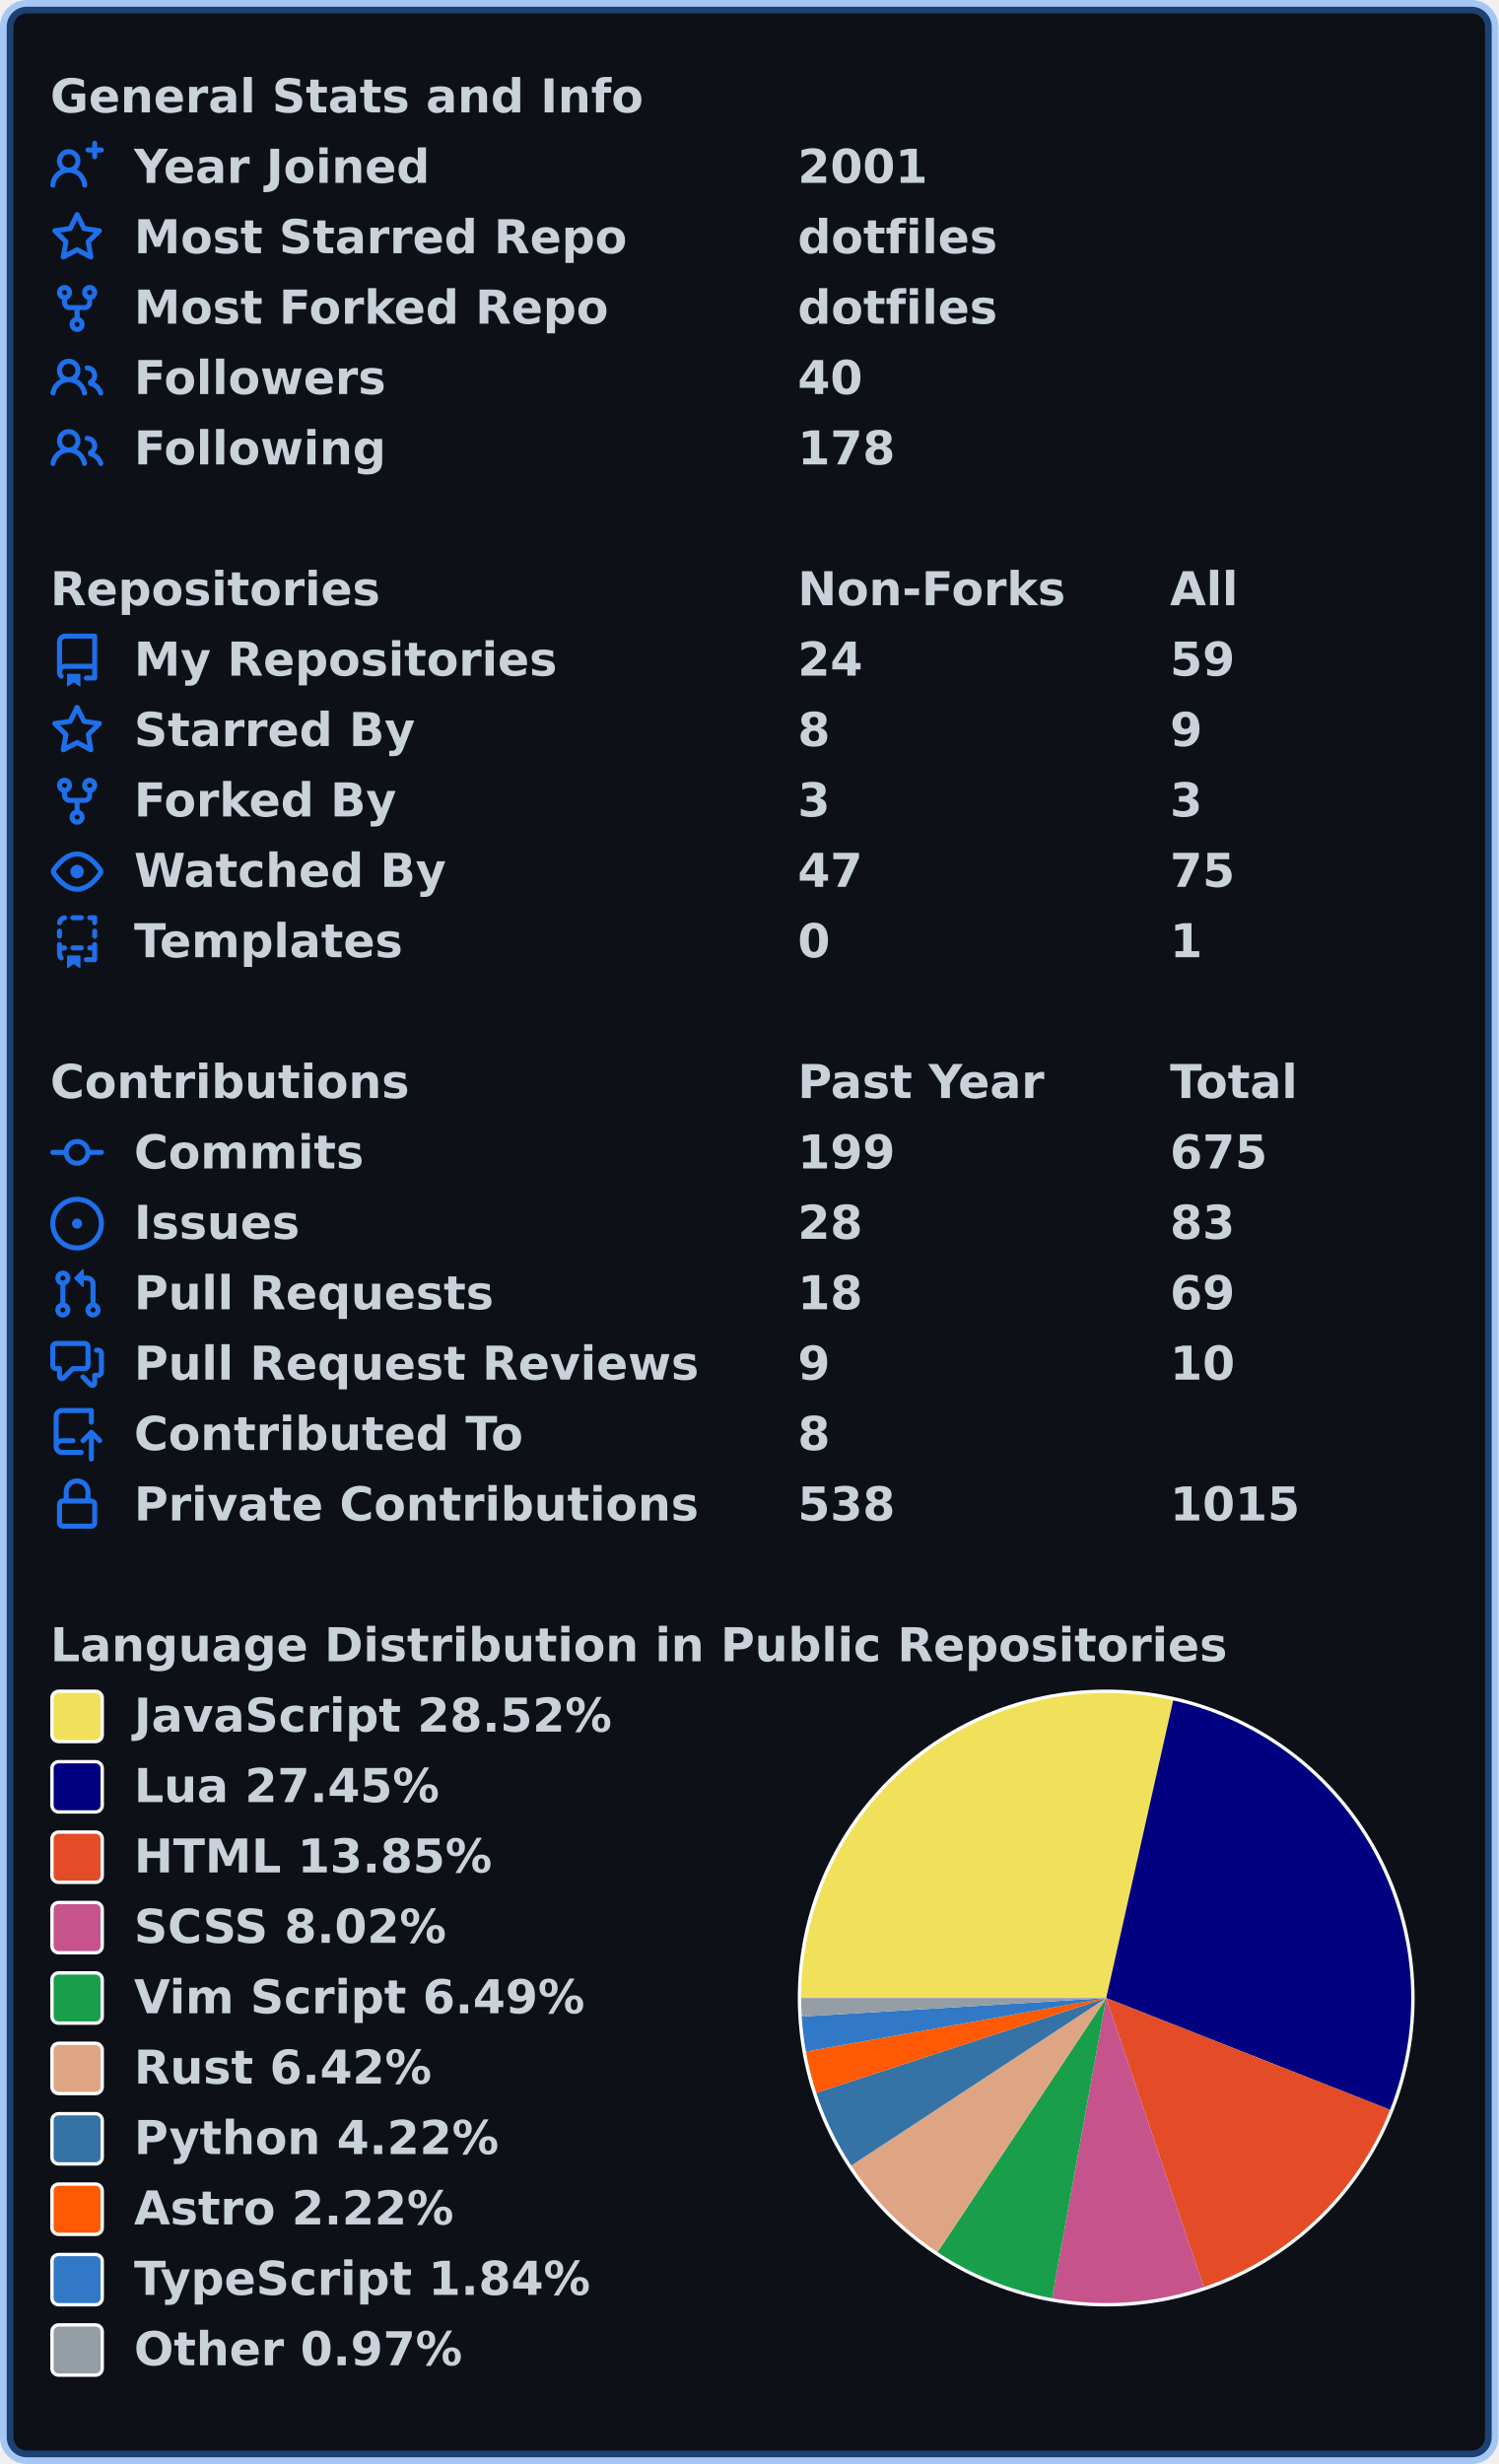
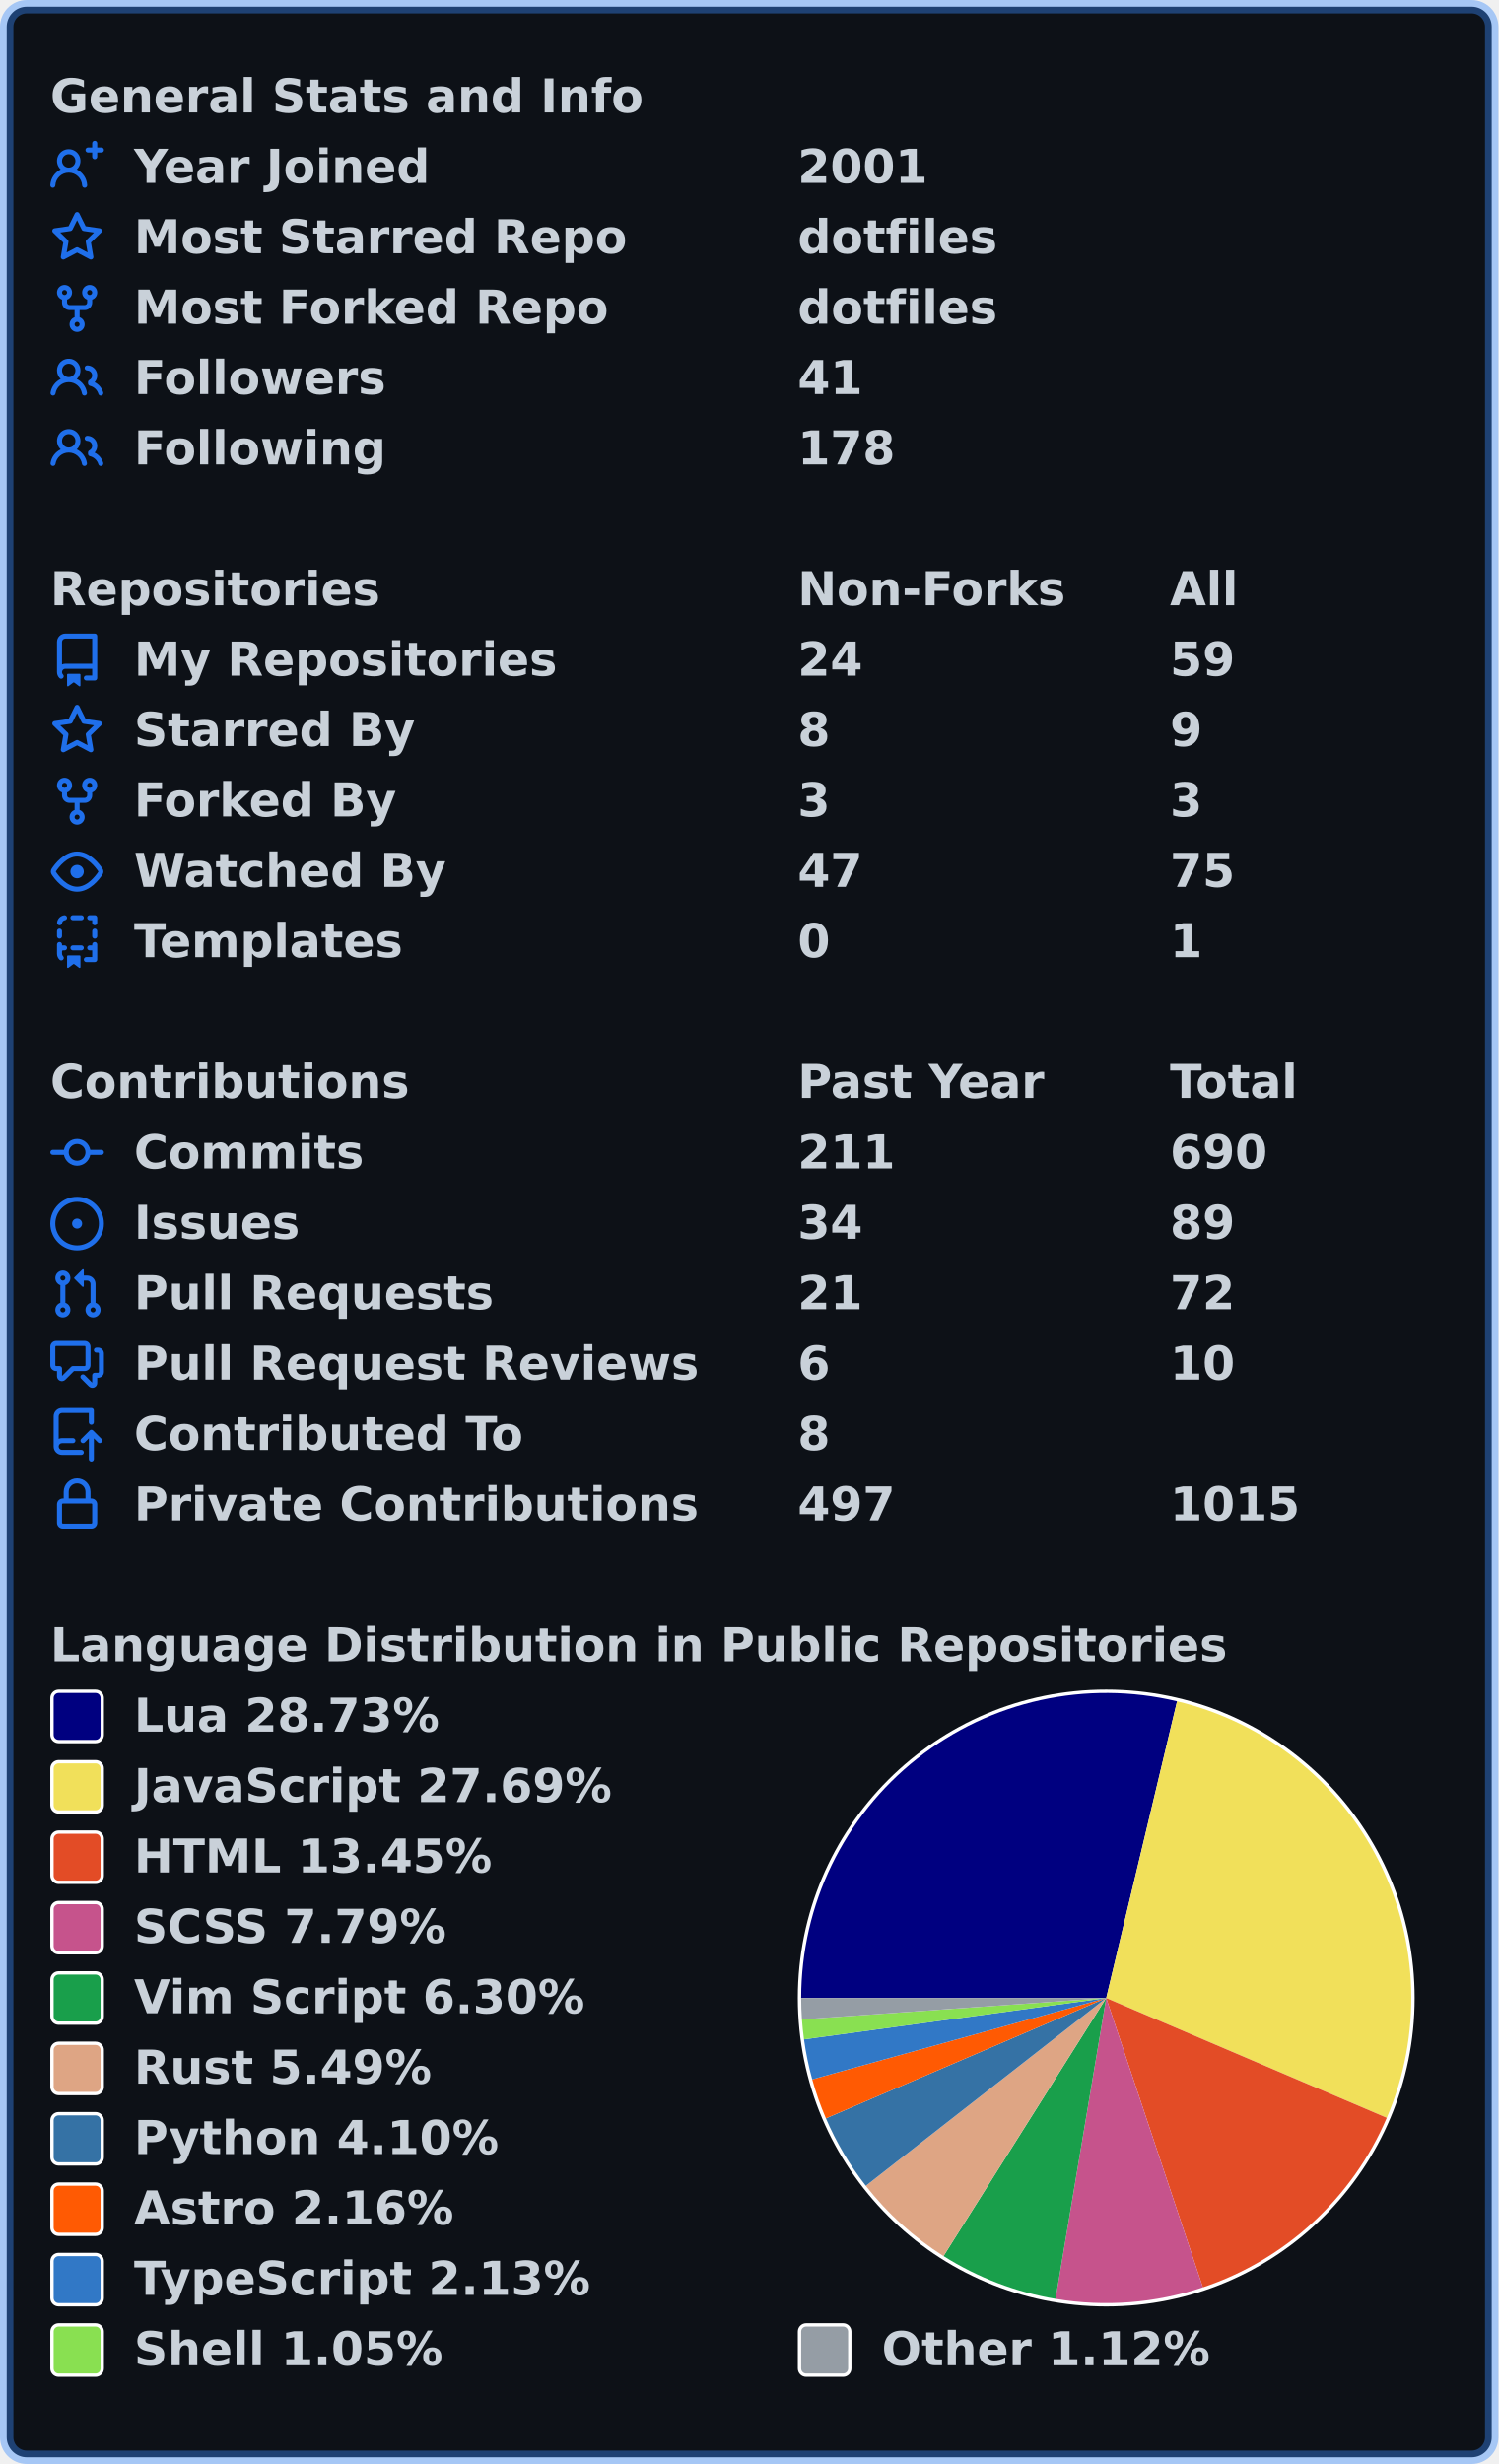
<svg xmlns="http://www.w3.org/2000/svg" width="447" height="735" viewBox="0 0 447 735" lang="en" xml:lang="en">
  <rect x="2" y="2" stroke-width="4" rx="6" width="443" height="731" stroke="rgba(56,139,253,0.4)" fill="#0d1117" />
  <g font-weight="600" font-size="110pt" font-family="Verdana,Geneva,DejaVu Sans,sans-serif" text-rendering="geometricPrecision">
    <g transform="translate(0, 21)" fill="#c9d1d9">
      <g transform="translate(15, 0)">
        <g transform="scale(0.095)">
          <text x="0" y="132" textLength="1851" lengthAdjust="spacingAndGlyphs">General Stats and Info</text>
        </g>
      </g>
      <g transform="translate(15, 21)">
        <path fill="#1f6feb" fill-rule="evenodd" d="M13.25 0a.75.75 0 01.75.75V2h1.25a.75.75 0 010 1.5H14v1.25a.75.75 0 01-1.5 0V3.5h-1.25a.75.75 0 010-1.5h1.25V.75a.75.75 0 01.75-.75zM5.5 4a2 2 0 100 4 2 2 0 000-4zm2.4 4.548a3.5 3.5 0 10-4.799 0 5.527 5.527 0 00-3.1 4.66.75.75 0 101.498.085A4.01 4.01 0 015.5 9.5a4.01 4.01 0 014.001 3.793.75.75 0 101.498-.086 5.527 5.527 0 00-3.1-4.659z" />
        <g transform="scale(0.095)">
          <text lengthAdjust="spacingAndGlyphs" textLength="932" x="263" y="132">Year Joined</text>
          <text lengthAdjust="spacingAndGlyphs" textLength="420" x="2347" y="132">2001</text>
        </g>
      </g>
      <g transform="translate(15, 42)">
        <path fill="#1f6feb" fill-rule="evenodd" d="M8 .25a.75.75 0 01.673.418l1.882 3.815 4.21.612a.75.75 0 01.416 1.279l-3.046 2.97.719 4.192a.75.75 0 01-1.088.791L8 12.347l-3.766 1.98a.75.75 0 01-1.088-.79l.72-4.194L.818 6.374a.75.75 0 01.416-1.28l4.21-.611L7.327.668A.75.75 0 018 .25zm0 2.445L6.615 5.5a.75.75 0 01-.564.41l-3.097.45 2.24 2.184a.75.75 0 01.216.664l-.528 3.084 2.769-1.456a.75.75 0 01.698 0l2.77 1.456-.53-3.084a.75.75 0 01.216-.664l2.24-2.183-3.096-.45a.75.75 0 01-.564-.41L8 2.694v.001z" />
        <g transform="scale(0.095)">
          <text lengthAdjust="spacingAndGlyphs" textLength="1532" x="263" y="132">Most Starred Repo</text>
          <text lengthAdjust="spacingAndGlyphs" textLength="609" x="2347" y="132">dotfiles</text>
        </g>
      </g>
      <g transform="translate(15, 63)">
        <path fill="#1f6feb" fill-rule="evenodd" d="M5 3.25a.75.75 0 11-1.5 0 .75.75 0 011.5 0zm0 2.122a2.25 2.25 0 10-1.5 0v.878A2.25 2.25 0 005.75 8.5h1.5v2.128a2.251 2.251 0 101.5 0V8.5h1.5a2.25 2.25 0 002.25-2.25v-.878a2.25 2.25 0 10-1.5 0v.878a.75.75 0 01-.75.75h-4.5A.75.75 0 015 6.25v-.878zm3.75 7.378a.75.75 0 11-1.5 0 .75.75 0 011.5 0zm3-8.75a.75.75 0 100-1.5.75.75 0 000 1.5z" />
        <g transform="scale(0.095)">
          <text lengthAdjust="spacingAndGlyphs" textLength="1485" x="263" y="132">Most Forked Repo</text>
          <text lengthAdjust="spacingAndGlyphs" textLength="609" x="2347" y="132">dotfiles</text>
        </g>
      </g>
      <g transform="translate(15, 84)">
        <path fill="#1f6feb" fill-rule="evenodd" d="M5.5 3.5a2 2 0 100 4 2 2 0 000-4zM2 5.5a3.5 3.5 0 115.898 2.549 5.507 5.507 0 013.034 4.084.75.75 0 11-1.482.235 4.001 4.001 0 00-7.9 0 .75.75 0 01-1.482-.236A5.507 5.507 0 013.102 8.05 3.49 3.49 0 012 5.5zM11 4a.75.75 0 100 1.5 1.5 1.5 0 01.666 2.844.75.75 0 00-.416.672v.352a.75.75 0 00.574.73c1.2.289 2.162 1.2 2.522 2.372a.75.75 0 101.434-.44 5.01 5.01 0 00-2.56-3.012A3 3 0 0011 4z" />
        <g transform="scale(0.095)">
          <text lengthAdjust="spacingAndGlyphs" textLength="778" x="263" y="132">Followers</text>
-           <text lengthAdjust="spacingAndGlyphs" textLength="210" x="2347" y="132">40</text>
+           <text lengthAdjust="spacingAndGlyphs" textLength="210" x="2347" y="132">41</text>
        </g>
      </g>
      <g transform="translate(15, 105)">
        <path fill="#1f6feb" fill-rule="evenodd" d="M5.5 3.5a2 2 0 100 4 2 2 0 000-4zM2 5.5a3.5 3.5 0 115.898 2.549 5.507 5.507 0 013.034 4.084.75.75 0 11-1.482.235 4.001 4.001 0 00-7.9 0 .75.75 0 01-1.482-.236A5.507 5.507 0 013.102 8.05 3.49 3.49 0 012 5.5zM11 4a.75.75 0 100 1.5 1.5 1.5 0 01.666 2.844.75.75 0 00-.416.672v.352a.75.75 0 00.574.73c1.2.289 2.162 1.2 2.522 2.372a.75.75 0 101.434-.44 5.01 5.01 0 00-2.56-3.012A3 3 0 0011 4z" />
        <g transform="scale(0.095)">
          <text lengthAdjust="spacingAndGlyphs" textLength="780" x="263" y="132">Following</text>
          <text lengthAdjust="spacingAndGlyphs" textLength="315" x="2347" y="132">178</text>
        </g>
      </g>
    </g>
    <g transform="translate(0, 168)" fill="#c9d1d9">
      <g transform="translate(15, 0)">
        <g transform="scale(0.095)">
          <text x="0" y="132" textLength="1020" lengthAdjust="spacingAndGlyphs">Repositories</text>
          <text x="2347" y="132" textLength="832" lengthAdjust="spacingAndGlyphs">Non-Forks</text>
          <text x="3516" y="132" textLength="206" lengthAdjust="spacingAndGlyphs">All</text>
        </g>
      </g>
      <g transform="translate(15, 21)">
        <path fill="#1f6feb" fill-rule="evenodd" d="M2 2.5A2.5 2.5 0 014.5 0h8.75a.75.75 0 01.75.75v12.5a.75.75 0 01-.75.75h-2.5a.75.75 0 110-1.5h1.75v-2h-8a1 1 0 00-.714 1.7.75.75 0 01-1.072 1.05A2.495 2.495 0 012 11.5v-9zm10.5-1V9h-8c-.356 0-.694.074-1 .208V2.5a1 1 0 011-1h8zM5 12.25v3.25a.25.25 0 00.4.2l1.45-1.087a.25.25 0 01.3 0L8.6 15.7a.25.25 0 00.4-.2v-3.25a.25.25 0 00-.25-.25h-3.5a.25.25 0 00-.25.25z" />
        <g transform="scale(0.095)">
          <text lengthAdjust="spacingAndGlyphs" textLength="1312" x="263" y="132">My Repositories</text>
          <text lengthAdjust="spacingAndGlyphs" textLength="210" x="2347" y="132">24</text>
          <text lengthAdjust="spacingAndGlyphs" textLength="210" x="3516" y="132">59</text>
        </g>
      </g>
      <g transform="translate(15, 42)">
        <path fill="#1f6feb" fill-rule="evenodd" d="M8 .25a.75.75 0 01.673.418l1.882 3.815 4.21.612a.75.75 0 01.416 1.279l-3.046 2.97.719 4.192a.75.75 0 01-1.088.791L8 12.347l-3.766 1.98a.75.75 0 01-1.088-.79l.72-4.194L.818 6.374a.75.75 0 01.416-1.28l4.21-.611L7.327.668A.75.75 0 018 .25zm0 2.445L6.615 5.5a.75.75 0 01-.564.41l-3.097.45 2.24 2.184a.75.75 0 01.216.664l-.528 3.084 2.769-1.456a.75.75 0 01.698 0l2.77 1.456-.53-3.084a.75.75 0 01.216-.664l2.24-2.183-3.096-.45a.75.75 0 01-.564-.41L8 2.694v.001z" />
        <g transform="scale(0.095)">
          <text lengthAdjust="spacingAndGlyphs" textLength="874" x="263" y="132">Starred By</text>
          <text lengthAdjust="spacingAndGlyphs" textLength="105" x="2347" y="132">8</text>
          <text lengthAdjust="spacingAndGlyphs" textLength="105" x="3516" y="132">9</text>
        </g>
      </g>
      <g transform="translate(15, 63)">
        <path fill="#1f6feb" fill-rule="evenodd" d="M5 3.25a.75.75 0 11-1.5 0 .75.75 0 011.5 0zm0 2.122a2.25 2.25 0 10-1.5 0v.878A2.25 2.25 0 005.75 8.5h1.5v2.128a2.251 2.251 0 101.5 0V8.5h1.5a2.25 2.25 0 002.25-2.25v-.878a2.25 2.25 0 10-1.5 0v.878a.75.75 0 01-.75.75h-4.5A.75.75 0 015 6.25v-.878zm3.75 7.378a.75.75 0 11-1.5 0 .75.75 0 011.5 0zm3-8.75a.75.75 0 100-1.5.75.75 0 000 1.5z" />
        <g transform="scale(0.095)">
          <text lengthAdjust="spacingAndGlyphs" textLength="828" x="263" y="132">Forked By</text>
          <text lengthAdjust="spacingAndGlyphs" textLength="105" x="2347" y="132">3</text>
          <text lengthAdjust="spacingAndGlyphs" textLength="105" x="3516" y="132">3</text>
        </g>
      </g>
      <g transform="translate(15, 84)">
        <path fill="#1f6feb" fill-rule="evenodd" d="M1.679 7.932c.412-.621 1.242-1.75 2.366-2.717C5.175 4.242 6.527 3.5 8 3.5c1.473 0 2.824.742 3.955 1.715 1.124.967 1.954 2.096 2.366 2.717a.119.119 0 010 .136c-.412.621-1.242 1.75-2.366 2.717C10.825 11.758 9.473 12.5 8 12.5c-1.473 0-2.824-.742-3.955-1.715C2.92 9.818 2.09 8.69 1.679 8.068a.119.119 0 010-.136zM8 2c-1.981 0-3.67.992-4.933 2.078C1.797 5.169.88 6.423.43 7.1a1.619 1.619 0 000 1.798c.45.678 1.367 1.932 2.637 3.024C4.329 13.008 6.019 14 8 14c1.981 0 3.67-.992 4.933-2.078 1.27-1.091 2.187-2.345 2.637-3.023a1.619 1.619 0 000-1.798c-.45-.678-1.367-1.932-2.637-3.023C11.671 2.992 9.981 2 8 2zm0 8a2 2 0 100-4 2 2 0 000 4z" />
        <g transform="scale(0.095)">
          <text lengthAdjust="spacingAndGlyphs" textLength="993" x="263" y="132">Watched By</text>
          <text lengthAdjust="spacingAndGlyphs" textLength="210" x="2347" y="132">47</text>
          <text lengthAdjust="spacingAndGlyphs" textLength="210" x="3516" y="132">75</text>
        </g>
      </g>
      <g transform="translate(15, 105)">
        <path fill="#1f6feb" fill-rule="evenodd" d="M6 .75A.75.75 0 016.75 0h2.5a.75.75 0 010 1.5h-2.5A.75.75 0 016 .75zm5 0a.75.75 0 01.75-.75h1.5a.75.75 0 01.75.75v1.5a.75.75 0 01-1.5 0V1.5h-.75A.75.75 0 0111 .75zM4.992.662a.75.75 0 01-.636.848c-.436.063-.783.41-.846.846a.75.75 0 01-1.485-.212A2.501 2.501 0 014.144.025a.75.75 0 01.848.637zM2.75 4a.75.75 0 01.75.75v1.5a.75.75 0 01-1.5 0v-1.5A.75.75 0 012.75 4zm10.5 0a.75.75 0 01.75.75v1.5a.75.75 0 01-1.5 0v-1.5a.75.75 0 01.75-.75zM2.75 8a.75.75 0 01.75.75v.268A1.72 1.72 0 013.75 9h.5a.75.75 0 010 1.5h-.5a.25.25 0 00-.25.25v.75c0 .28.114.532.3.714a.75.75 0 01-1.05 1.072A2.495 2.495 0 012 11.5V8.75A.75.75 0 012.75 8zm10.5 0a.75.75 0 01.75.75v4.5a.75.75 0 01-.75.75h-2.5a.75.75 0 010-1.5h1.75v-2h-.75a.75.75 0 010-1.5h.75v-.25a.75.75 0 01.75-.75zM6 9.75A.75.75 0 016.75 9h2.5a.75.75 0 010 1.5h-2.5A.75.75 0 016 9.75zm-1 2.5v3.25a.25.25 0 00.4.2l1.45-1.087a.25.25 0 01.3 0L8.6 15.7a.25.25 0 00.4-.2v-3.25a.25.25 0 00-.25-.25h-3.5a.25.25 0 00-.25.25z" />
        <g transform="scale(0.095)">
          <text lengthAdjust="spacingAndGlyphs" textLength="868" x="263" y="132">Templates</text>
          <text lengthAdjust="spacingAndGlyphs" textLength="105" x="2347" y="132">0</text>
          <text lengthAdjust="spacingAndGlyphs" textLength="105" x="3516" y="132">1</text>
        </g>
      </g>
    </g>
    <g transform="translate(0, 315)" fill="#c9d1d9">
      <g transform="translate(15, 0)">
        <g transform="scale(0.095)">
          <text x="0" y="132" textLength="1112" lengthAdjust="spacingAndGlyphs">Contributions</text>
          <text x="2347" y="132" textLength="774" lengthAdjust="spacingAndGlyphs">Past Year</text>
          <text x="3516" y="132" textLength="414" lengthAdjust="spacingAndGlyphs">Total</text>
        </g>
      </g>
      <g transform="translate(15, 21)">
        <path fill="#1f6feb" fill-rule="evenodd" d="M10.5 7.75a2.5 2.5 0 11-5 0 2.5 2.5 0 015 0zm1.43.75a4.002 4.002 0 01-7.86 0H.75a.75.75 0 110-1.5h3.32a4.001 4.001 0 017.86 0h3.32a.75.75 0 110 1.5h-3.32z" />
        <g transform="scale(0.095)">
          <text lengthAdjust="spacingAndGlyphs" textLength="734" x="263" y="132">Commits</text>
-           <text lengthAdjust="spacingAndGlyphs" textLength="315" x="2347" y="132">199</text>
-           <text lengthAdjust="spacingAndGlyphs" textLength="315" x="3516" y="132">675</text>
+           <text lengthAdjust="spacingAndGlyphs" textLength="315" x="2347" y="132">211</text>
+           <text lengthAdjust="spacingAndGlyphs" textLength="315" x="3516" y="132">690</text>
        </g>
      </g>
      <g transform="translate(15, 42)">
        <path fill="#1f6feb" d="M8 9.5a1.5 1.5 0 100-3 1.5 1.5 0 000 3z" />
        <path fill="#1f6feb" fill-rule="evenodd" d="M8 0a8 8 0 100 16A8 8 0 008 0zM1.5 8a6.5 6.5 0 1113 0 6.5 6.5 0 01-13 0z" />
        <g transform="scale(0.095)">
          <text lengthAdjust="spacingAndGlyphs" textLength="512" x="263" y="132">Issues</text>
-           <text lengthAdjust="spacingAndGlyphs" textLength="210" x="2347" y="132">28</text>
-           <text lengthAdjust="spacingAndGlyphs" textLength="210" x="3516" y="132">83</text>
+           <text lengthAdjust="spacingAndGlyphs" textLength="210" x="2347" y="132">34</text>
+           <text lengthAdjust="spacingAndGlyphs" textLength="210" x="3516" y="132">89</text>
        </g>
      </g>
      <g transform="translate(15, 63)">
        <path fill="#1f6feb" fill-rule="evenodd" d="M7.177 3.073L9.573.677A.25.25 0 0110 .854v4.792a.25.25 0 01-.427.177L7.177 3.427a.25.25 0 010-.354zM3.75 2.5a.75.75 0 100 1.5.75.75 0 000-1.5zm-2.25.75a2.25 2.25 0 113 2.122v5.256a2.251 2.251 0 11-1.5 0V5.372A2.25 2.25 0 011.5 3.25zM11 2.5h-1V4h1a1 1 0 011 1v5.628a2.251 2.251 0 101.5 0V5A2.5 2.5 0 0011 2.5zm1 10.25a.75.75 0 111.5 0 .75.75 0 01-1.5 0zM3.75 12a.75.75 0 100 1.5.75.75 0 000-1.5z" />
        <g transform="scale(0.095)">
          <text lengthAdjust="spacingAndGlyphs" textLength="1113" x="263" y="132">Pull Requests</text>
-           <text lengthAdjust="spacingAndGlyphs" textLength="210" x="2347" y="132">18</text>
-           <text lengthAdjust="spacingAndGlyphs" textLength="210" x="3516" y="132">69</text>
+           <text lengthAdjust="spacingAndGlyphs" textLength="210" x="2347" y="132">21</text>
+           <text lengthAdjust="spacingAndGlyphs" textLength="210" x="3516" y="132">72</text>
        </g>
      </g>
      <g transform="translate(15, 84)">
        <path fill="#1f6feb" fill-rule="evenodd" d="M1.5 2.75a.25.25 0 01.25-.25h8.5a.25.25 0 01.25.25v5.5a.25.25 0 01-.25.25h-3.5a.75.75 0 00-.53.22L3.5 11.44V9.25a.75.75 0 00-.75-.75h-1a.25.25 0 01-.25-.25v-5.5zM1.75 1A1.75 1.75 0 000 2.75v5.5C0 9.216.784 10 1.75 10H2v1.543a1.457 1.457 0 002.487 1.03L7.061 10h3.189A1.75 1.75 0 0012 8.25v-5.5A1.75 1.75 0 0010.25 1h-8.5zM14.5 4.75a.25.25 0 00-.25-.25h-.5a.75.75 0 110-1.5h.5c.966 0 1.75.784 1.75 1.75v5.5A1.75 1.75 0 0114.25 12H14v1.543a1.457 1.457 0 01-2.487 1.03L9.22 12.28a.75.75 0 111.06-1.06l2.22 2.22v-2.19a.75.75 0 01.75-.75h1a.25.25 0 00.25-.25v-5.5z" />
        <g transform="scale(0.095)">
          <text lengthAdjust="spacingAndGlyphs" textLength="1762" x="263" y="132">Pull Request Reviews</text>
-           <text lengthAdjust="spacingAndGlyphs" textLength="105" x="2347" y="132">9</text>
+           <text lengthAdjust="spacingAndGlyphs" textLength="105" x="2347" y="132">6</text>
          <text lengthAdjust="spacingAndGlyphs" textLength="210" x="3516" y="132">10</text>
        </g>
      </g>
      <g transform="translate(15, 105)">
        <path fill="#1f6feb" fill-rule="evenodd" d="M1 2.5A2.5 2.5 0 013.5 0h8.75a.75.75 0 01.75.75v3.5a.75.75 0 01-1.5 0V1.5h-8a1 1 0 00-1 1v6.708A2.492 2.492 0 013.5 9h3.25a.75.75 0 010 1.5H3.5a1 1 0 100 2h5.75a.75.75 0 010 1.5H3.5A2.5 2.5 0 011 11.5v-9zm13.23 7.79a.75.75 0 001.06-1.06l-2.505-2.505a.75.75 0 00-1.06 0L9.22 9.229a.75.75 0 001.06 1.061l1.225-1.224v6.184a.75.75 0 001.5 0V9.066l1.224 1.224z" />
        <g transform="scale(0.095)">
          <text lengthAdjust="spacingAndGlyphs" textLength="1234" x="263" y="132">Contributed To</text>
          <text lengthAdjust="spacingAndGlyphs" textLength="105" x="2347" y="132">8</text>
        </g>
      </g>
      <g transform="translate(15, 126)">
        <path fill="#1f6feb" fill-rule="evenodd" d="M4 4v2h-.25A1.75 1.75 0 002 7.75v5.5c0 .966.784 1.75 1.75 1.75h8.5A1.75 1.75 0 0014 13.25v-5.5A1.75 1.75 0 0012.25 6H12V4a4 4 0 10-8 0zm6.5 2V4a2.5 2.5 0 00-5 0v2h5zM12 7.5h.25a.25.25 0 01.25.25v5.5a.25.25 0 01-.25.25h-8.5a.25.25 0 01-.25-.25v-5.5a.25.25 0 01.25-.25H12z" />
        <g transform="scale(0.095)">
          <text lengthAdjust="spacingAndGlyphs" textLength="1742" x="263" y="132">Private Contributions</text>
-           <text lengthAdjust="spacingAndGlyphs" textLength="315" x="2347" y="132">538</text>
+           <text lengthAdjust="spacingAndGlyphs" textLength="315" x="2347" y="132">497</text>
          <text lengthAdjust="spacingAndGlyphs" textLength="420" x="3516" y="132">1015</text>
        </g>
      </g>
    </g>
    <g transform="translate(0, 483)" fill="#c9d1d9">
      <g transform="translate(15, 0)">
        <g transform="scale(0.095)">
          <text x="0" y="132" textLength="3652" lengthAdjust="spacingAndGlyphs">Language Distribution in Public Repositories</text>
        </g>
      </g>
      <g transform="translate(238, 21)">
        <circle cx="92" cy="92" r="92" fill="#ffffff" />
      </g>
      <g transform="translate(239, 22)">
-         <path fill-rule="evenodd" fill="#f1e05a" d="M 0.0,91 A 91 91 0 0 1 110.978 2.22 L 91,91 Z" />
-         <path fill-rule="evenodd" fill="#000080" d="M 110.978,2.22 A 91 91 0 0 1 175.669 124.35 L 91,91 Z" />
-         <path fill-rule="evenodd" fill="#e34c26" d="M 175.669,124.35 A 91 91 0 0 1 120.094 177.224 L 91,91 Z" />
-         <path fill-rule="evenodd" fill="#c6538c" d="M 120.094,177.224 A 91 91 0 0 1 74.835 180.553 L 91,91 Z" />
-         <path fill-rule="evenodd" fill="#199f4b" d="M 74.835,180.553 A 91 91 0 0 1 40.663 166.81 L 91,91 Z" />
-         <path fill-rule="evenodd" fill="#dea584" d="M 40.663,166.81 A 91 91 0 0 1 14.952 140.977 L 91,91 Z" />
-         <path fill-rule="evenodd" fill="#3572A5" d="M 14.952,140.977 A 91 91 0 0 1 4.506 119.279 L 91,91 Z" />
-         <path fill-rule="evenodd" fill="#ff5a03" d="M 4.506,119.279 A 91 91 0 0 1 1.412 106.97 L 91,91 Z" />
-         <path fill-rule="evenodd" fill="#3178c6" d="M 1.412,106.97 A 91 91 0 0 1 0.168 96.526 L 91,91 Z" />
-         <path fill-rule="evenodd" fill="#959da5" d="M 0.168,96.526 A 91 91 0 0 1 0.0 91 L 91,91 Z" />
-       </g>
-       <g transform="translate(15, 21)">
+         <path fill-rule="evenodd" fill="#000080" d="M 0.0,91 A 91 91 0 0 1 112.133 2.488 L 91,91 Z" />
+         <path fill-rule="evenodd" fill="#f1e05a" d="M 112.133,2.488 A 91 91 0 0 1 174.691 126.733 L 91,91 Z" />
+         <path fill-rule="evenodd" fill="#e34c26" d="M 174.691,126.733 A 91 91 0 0 1 119.837 177.31 L 91,91 Z" />
+         <path fill-rule="evenodd" fill="#c6538c" d="M 119.837,177.31 A 91 91 0 0 1 75.883 180.736 L 91,91 Z" />
+         <path fill-rule="evenodd" fill="#199f4b" d="M 75.883,180.736 A 91 91 0 0 1 42.463 167.975 L 91,91 Z" />
+         <path fill-rule="evenodd" fill="#dea584" d="M 42.463,167.975 A 91 91 0 0 1 19.286 147.018 L 91,91 Z" />
+         <path fill-rule="evenodd" fill="#3572A5" d="M 19.286,147.018 A 91 91 0 0 1 7.377 126.892 L 91,91 Z" />
+         <path fill-rule="evenodd" fill="#ff5a03" d="M 7.377,126.892 A 91 91 0 0 1 3.295 115.265 L 91,91 Z" />
+         <path fill-rule="evenodd" fill="#3178c6" d="M 3.295,115.265 A 91 91 0 0 1 0.839 103.326 L 91,91 Z" />
+         <path fill-rule="evenodd" fill="#89e051" d="M 0.839,103.326 A 91 91 0 0 1 0.224 97.376 L 91,91 Z" />
+         <path fill-rule="evenodd" fill="#959da5" d="M 0.224,97.376 A 91 91 0 0 1 0.0 91 L 91,91 Z" />
+       </g>
+       <g transform="translate(15, 21)">
+         <rect x="0.5" y="0.5" rx="2" width="15" height="15" fill="#000080" stroke-width="1" stroke="#ffffff" />
+         <text transform="scale(0.095)" x="263" y="132" textLength="980" lengthAdjust="spacingAndGlyphs">Lua 28.73%</text>
+       </g>
+       <g transform="translate(15, 42)">
        <rect x="0.5" y="0.5" rx="2" width="15" height="15" fill="#f1e05a" stroke-width="1" stroke="#ffffff" />
-         <text transform="scale(0.095)" x="263" y="132" textLength="1516" lengthAdjust="spacingAndGlyphs">JavaScript 28.52%</text>
-       </g>
-       <g transform="translate(15, 42)">
-         <rect x="0.5" y="0.5" rx="2" width="15" height="15" fill="#000080" stroke-width="1" stroke="#ffffff" />
-         <text transform="scale(0.095)" x="263" y="132" textLength="980" lengthAdjust="spacingAndGlyphs">Lua 27.45%</text>
+         <text transform="scale(0.095)" x="263" y="132" textLength="1516" lengthAdjust="spacingAndGlyphs">JavaScript 27.69%</text>
      </g>
      <g transform="translate(15, 63)">
        <rect x="0.5" y="0.5" rx="2" width="15" height="15" fill="#e34c26" stroke-width="1" stroke="#ffffff" />
-         <text transform="scale(0.095)" x="263" y="132" textLength="1142" lengthAdjust="spacingAndGlyphs">HTML 13.85%</text>
+         <text transform="scale(0.095)" x="263" y="132" textLength="1142" lengthAdjust="spacingAndGlyphs">HTML 13.45%</text>
      </g>
      <g transform="translate(15, 84)">
        <rect x="0.5" y="0.5" rx="2" width="15" height="15" fill="#c6538c" stroke-width="1" stroke="#ffffff" />
-         <text transform="scale(0.095)" x="263" y="132" textLength="1008" lengthAdjust="spacingAndGlyphs">SCSS 8.02%</text>
+         <text transform="scale(0.095)" x="263" y="132" textLength="1008" lengthAdjust="spacingAndGlyphs">SCSS 7.79%</text>
      </g>
      <g transform="translate(15, 105)">
        <rect x="0.5" y="0.5" rx="2" width="15" height="15" fill="#199f4b" stroke-width="1" stroke="#ffffff" />
-         <text transform="scale(0.095)" x="263" y="132" textLength="1428" lengthAdjust="spacingAndGlyphs">Vim Script 6.49%</text>
+         <text transform="scale(0.095)" x="263" y="132" textLength="1428" lengthAdjust="spacingAndGlyphs">Vim Script 6.30%</text>
      </g>
      <g transform="translate(15, 126)">
        <rect x="0.5" y="0.5" rx="2" width="15" height="15" fill="#dea584" stroke-width="1" stroke="#ffffff" />
-         <text transform="scale(0.095)" x="263" y="132" textLength="946" lengthAdjust="spacingAndGlyphs">Rust 6.42%</text>
+         <text transform="scale(0.095)" x="263" y="132" textLength="946" lengthAdjust="spacingAndGlyphs">Rust 5.49%</text>
      </g>
      <g transform="translate(15, 147)">
        <rect x="0.5" y="0.5" rx="2" width="15" height="15" fill="#3572A5" stroke-width="1" stroke="#ffffff" />
-         <text transform="scale(0.095)" x="263" y="132" textLength="1149" lengthAdjust="spacingAndGlyphs">Python 4.22%</text>
+         <text transform="scale(0.095)" x="263" y="132" textLength="1149" lengthAdjust="spacingAndGlyphs">Python 4.10%</text>
      </g>
      <g transform="translate(15, 168)">
        <rect x="0.5" y="0.5" rx="2" width="15" height="15" fill="#ff5a03" stroke-width="1" stroke="#ffffff" />
-         <text transform="scale(0.095)" x="263" y="132" textLength="1008" lengthAdjust="spacingAndGlyphs">Astro 2.22%</text>
+         <text transform="scale(0.095)" x="263" y="132" textLength="1008" lengthAdjust="spacingAndGlyphs">Astro 2.16%</text>
      </g>
      <g transform="translate(15, 189)">
        <rect x="0.5" y="0.5" rx="2" width="15" height="15" fill="#3178c6" stroke-width="1" stroke="#ffffff" />
-         <text transform="scale(0.095)" x="263" y="132" textLength="1462" lengthAdjust="spacingAndGlyphs">TypeScript 1.84%</text>
+         <text transform="scale(0.095)" x="263" y="132" textLength="1462" lengthAdjust="spacingAndGlyphs">TypeScript 2.13%</text>
      </g>
      <g transform="translate(15, 210)">
-         <rect x="0.5" y="0.5" rx="2" width="15" height="15" fill="#959da5" stroke-width="1" stroke="#ffffff" />
-         <text transform="scale(0.095)" x="263" y="132" textLength="1047" lengthAdjust="spacingAndGlyphs">Other 0.97%</text>
+         <rect x="0.5" y="0.5" rx="2" width="15" height="15" fill="#89e051" stroke-width="1" stroke="#ffffff" />
+         <text transform="scale(0.095)" x="263" y="132" textLength="982" lengthAdjust="spacingAndGlyphs">Shell 1.05%</text>
+         <rect x="223.5" y="0.5" rx="2" width="15" height="15" fill="#959da5" stroke-width="1" stroke="#ffffff" />
+         <text transform="scale(0.095)" x="2611" y="132" textLength="1047" lengthAdjust="spacingAndGlyphs">Other 1.12%</text>
      </g>
    </g>
  </g>
</svg>
